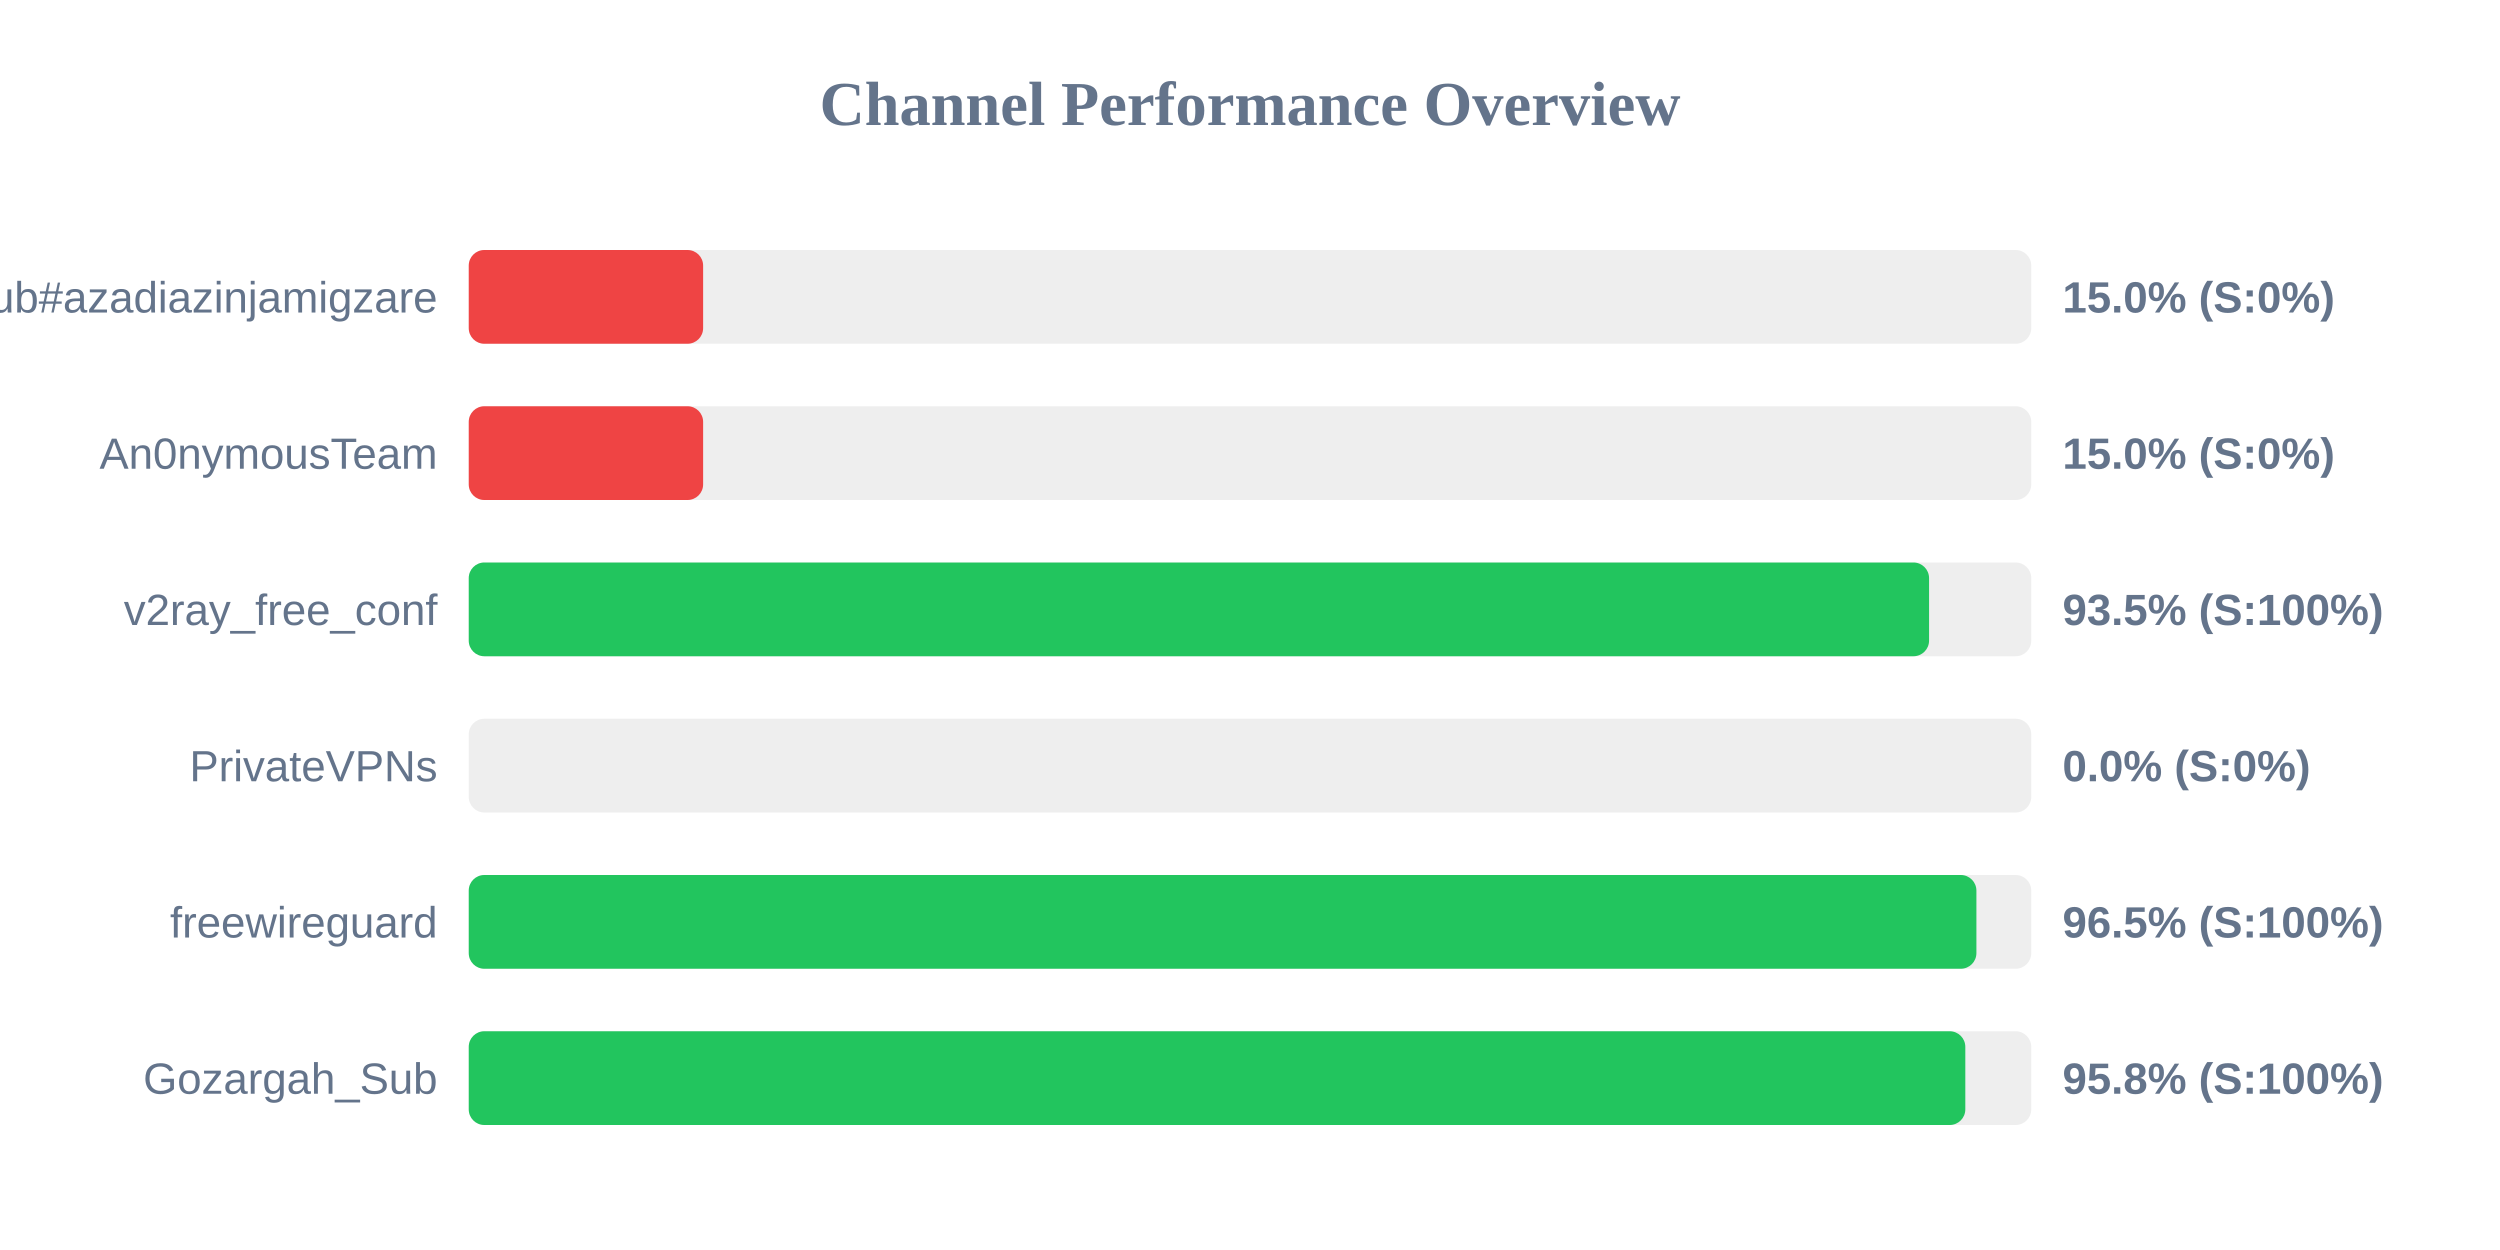
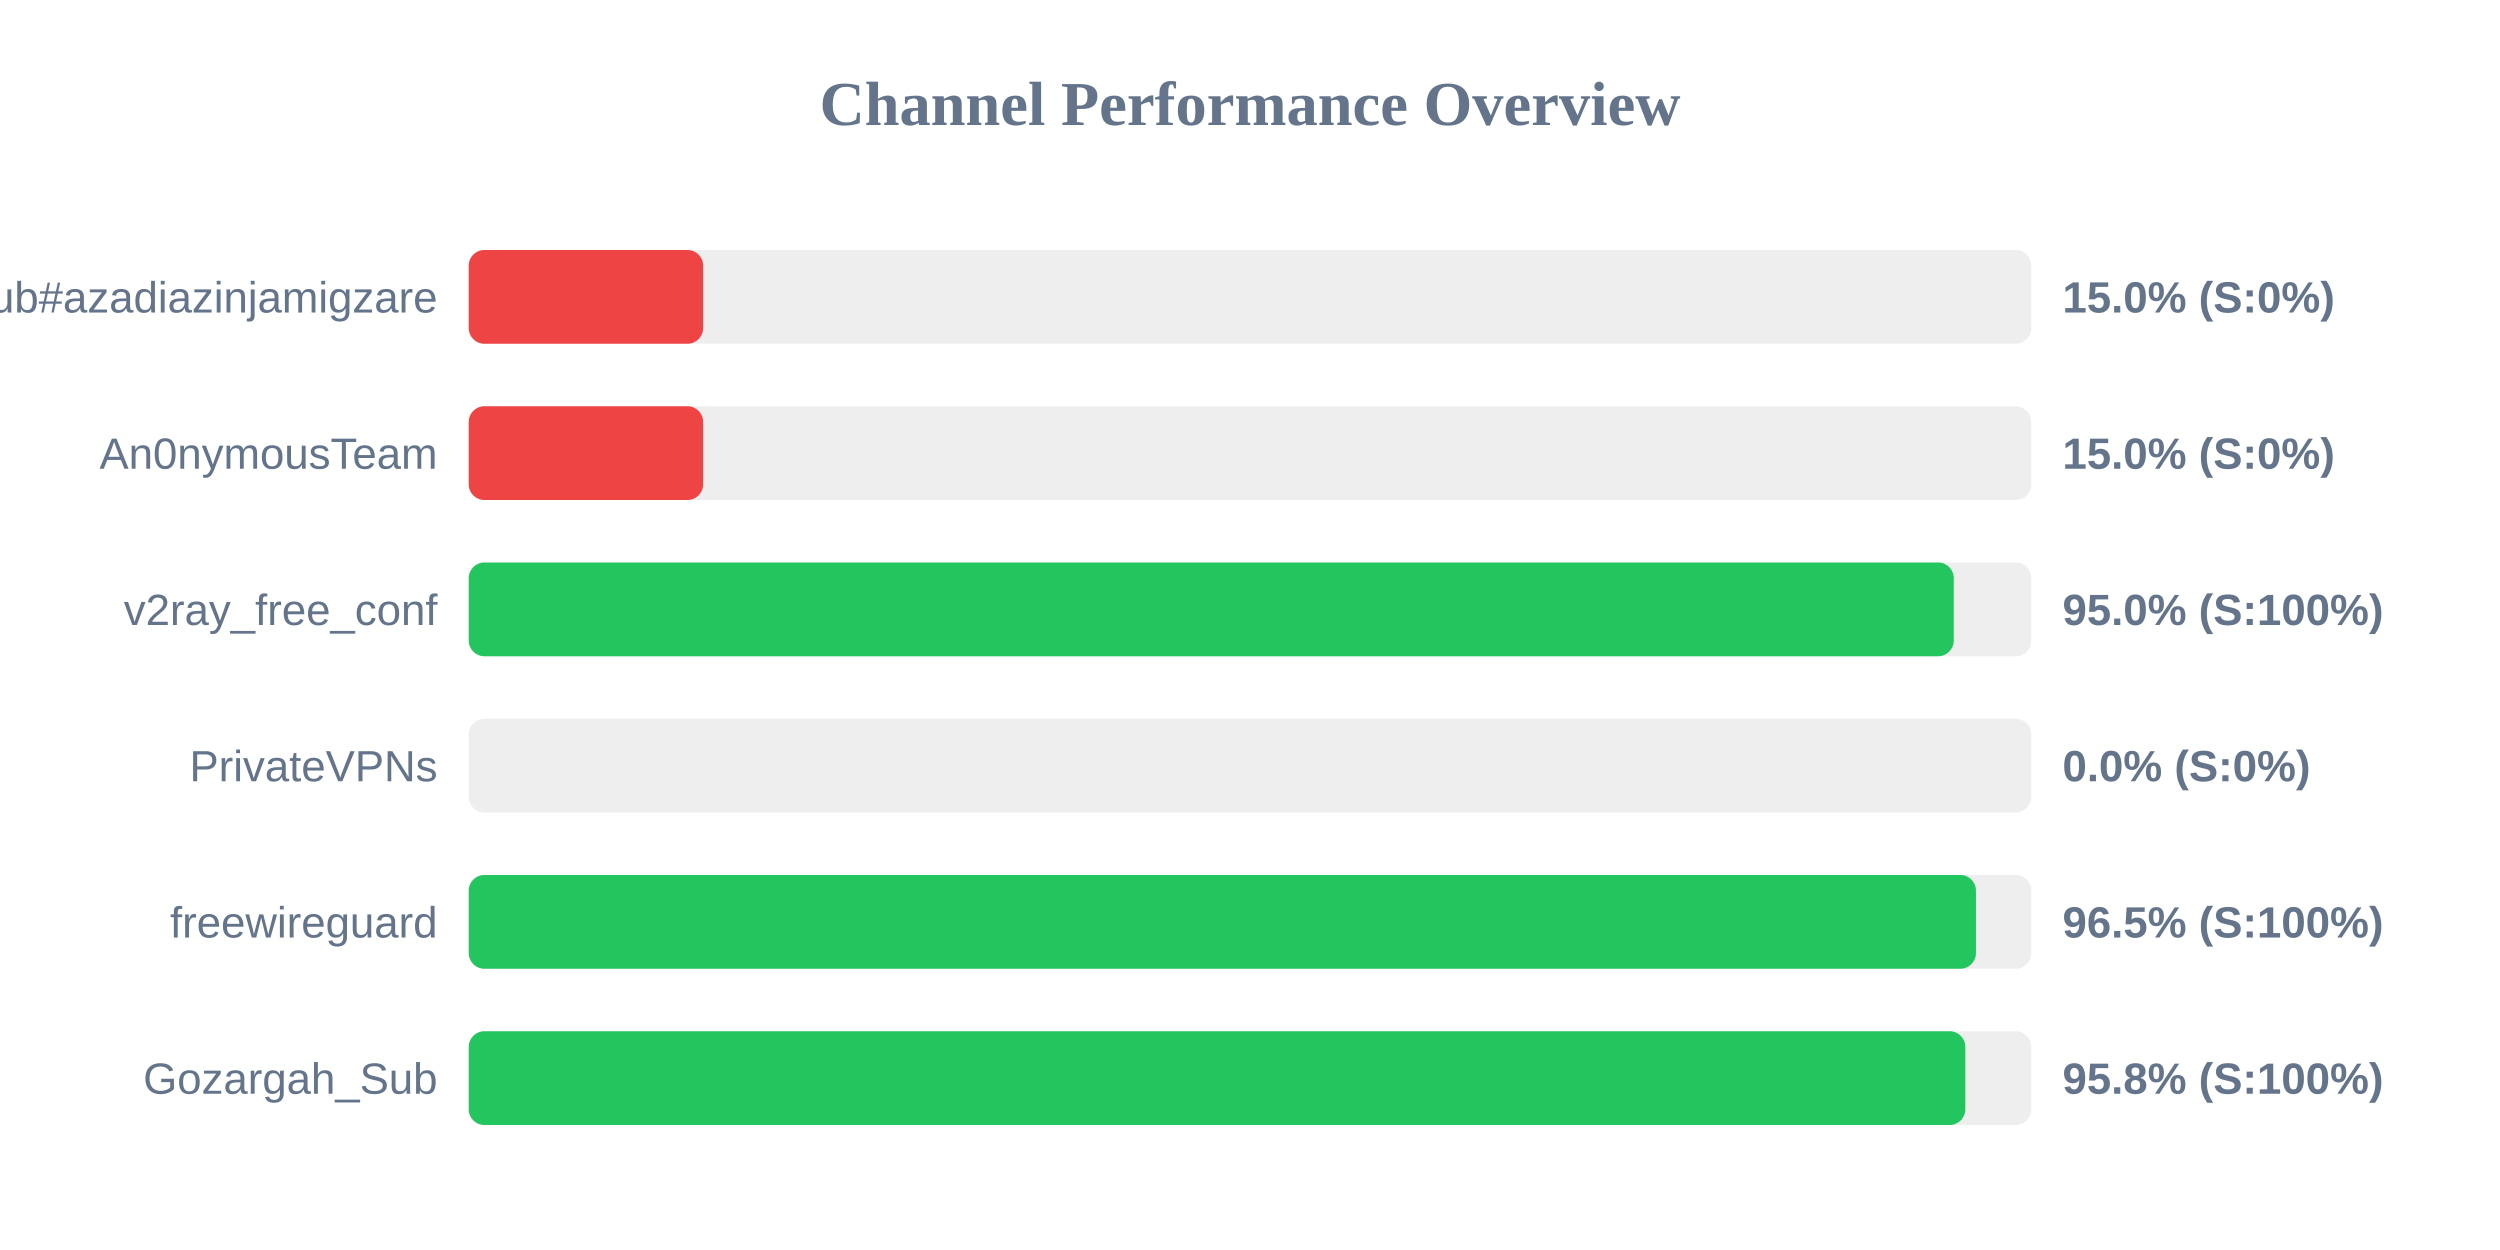
<svg xmlns="http://www.w3.org/2000/svg" width="800" height="400" version="1.1">
  <style>
        .row { font: 14px Arial; fill: #64748b; }
        .score { font: bold 14px Arial; fill: #64748b; }
    </style>
  <text x="400" y="40" text-anchor="middle" font-size="20px" font-weight="bold" fill="#64748b">Channel Performance Overview</text>
  <rect x="150" y="80" width="500" height="30" fill="#eee" rx="5" />
  <rect x="150" y="80" width="75.0" height="30" fill="#ef4444" rx="5" />
  <text x="140" y="100" text-anchor="end" class="row">Sub#azadiazinjamigzare</text>
  <text x="660" y="100" text-anchor="start" class="score">15.0% (S:0%)</text>
  <rect x="150" y="130" width="500" height="30" fill="#eee" rx="5" />
  <rect x="150" y="130" width="75.0" height="30" fill="#ef4444" rx="5" />
  <text x="140" y="150" text-anchor="end" class="row">An0nymousTeam</text>
  <text x="660" y="150" text-anchor="start" class="score">15.0% (S:0%)</text>
  <rect x="150" y="180" width="500" height="30" fill="#eee" rx="5" />
-   <rect x="150" y="180" width="467.3" height="30" fill="#22c55e" rx="5" />
+   <rect x="150" y="180" width="475.2" height="30" fill="#22c55e" rx="5" />
  <text x="140" y="200" text-anchor="end" class="row">v2ray_free_conf</text>
-   <text x="660" y="200" text-anchor="start" class="score">93.5% (S:100%)</text>
+   <text x="660" y="200" text-anchor="start" class="score">95.0% (S:100%)</text>
  <rect x="150" y="230" width="500" height="30" fill="#eee" rx="5" />
  <rect x="150" y="230" width="0.0" height="30" fill="#ef4444" rx="5" />
  <text x="140" y="250" text-anchor="end" class="row">PrivateVPNs</text>
  <text x="660" y="250" text-anchor="start" class="score">0.0% (S:0%)</text>
  <rect x="150" y="280" width="500" height="30" fill="#eee" rx="5" />
-   <rect x="150" y="280" width="482.45" height="30" fill="#22c55e" rx="5" />
+   <rect x="150" y="280" width="482.3" height="30" fill="#22c55e" rx="5" />
  <text x="140" y="300" text-anchor="end" class="row">freewireguard</text>
  <text x="660" y="300" text-anchor="start" class="score">96.5% (S:100%)</text>
  <rect x="150" y="330" width="500" height="30" fill="#eee" rx="5" />
  <rect x="150" y="330" width="478.9" height="30" fill="#22c55e" rx="5" />
  <text x="140" y="350" text-anchor="end" class="row">Gozargah_Sub</text>
  <text x="660" y="350" text-anchor="start" class="score">95.8% (S:100%)</text>
</svg>
